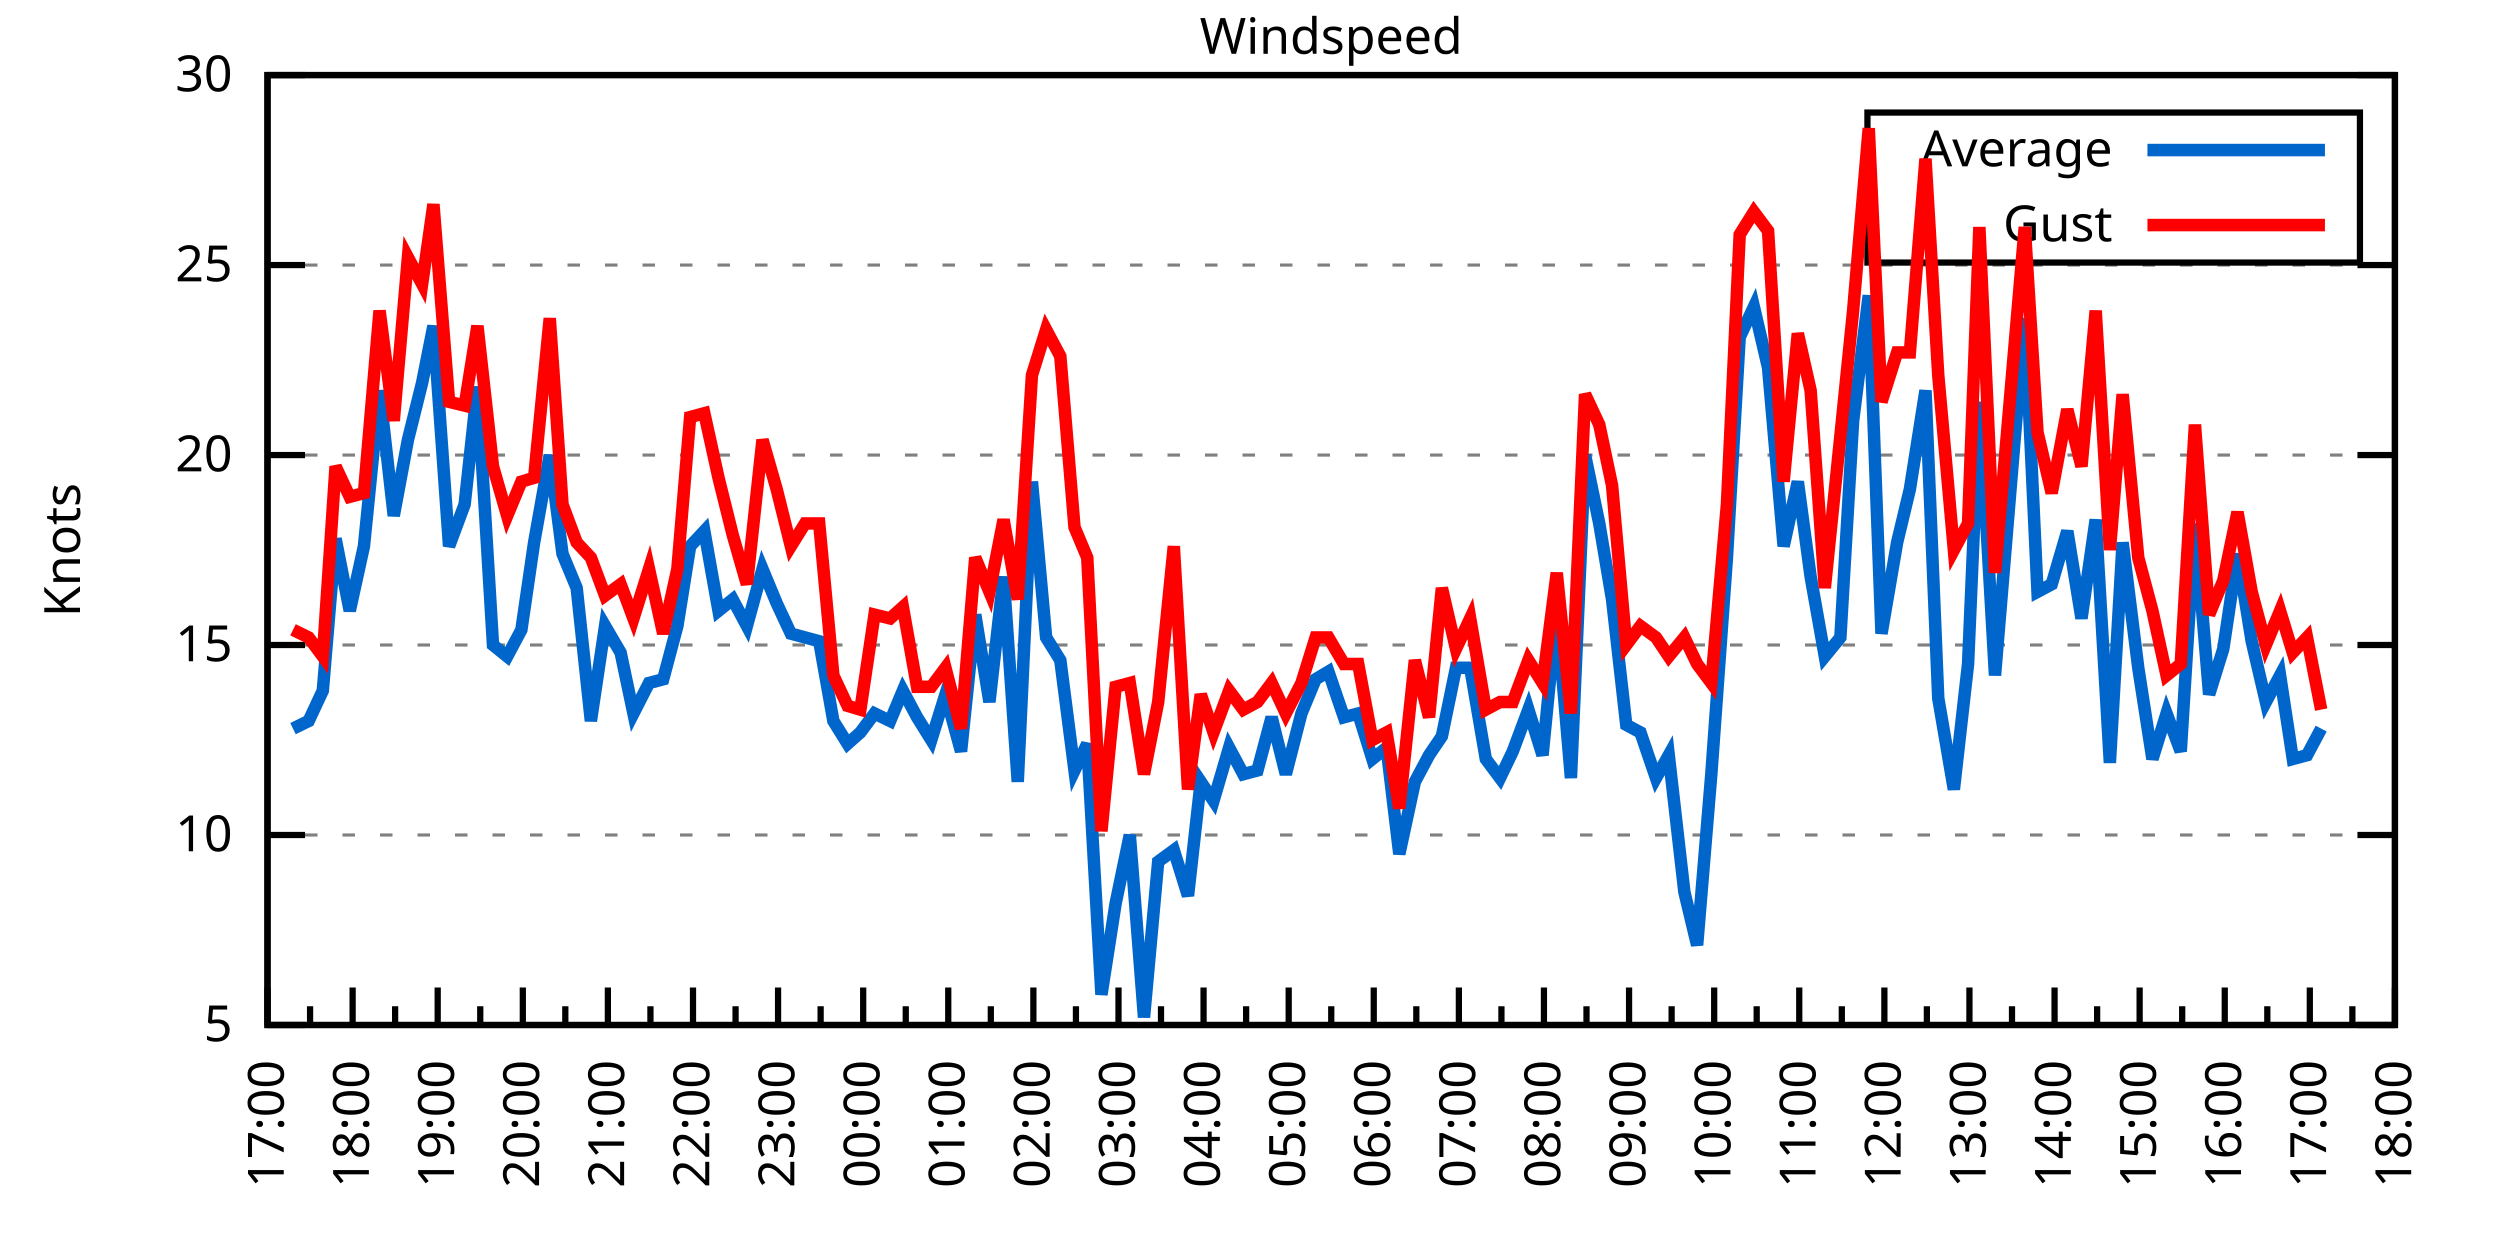
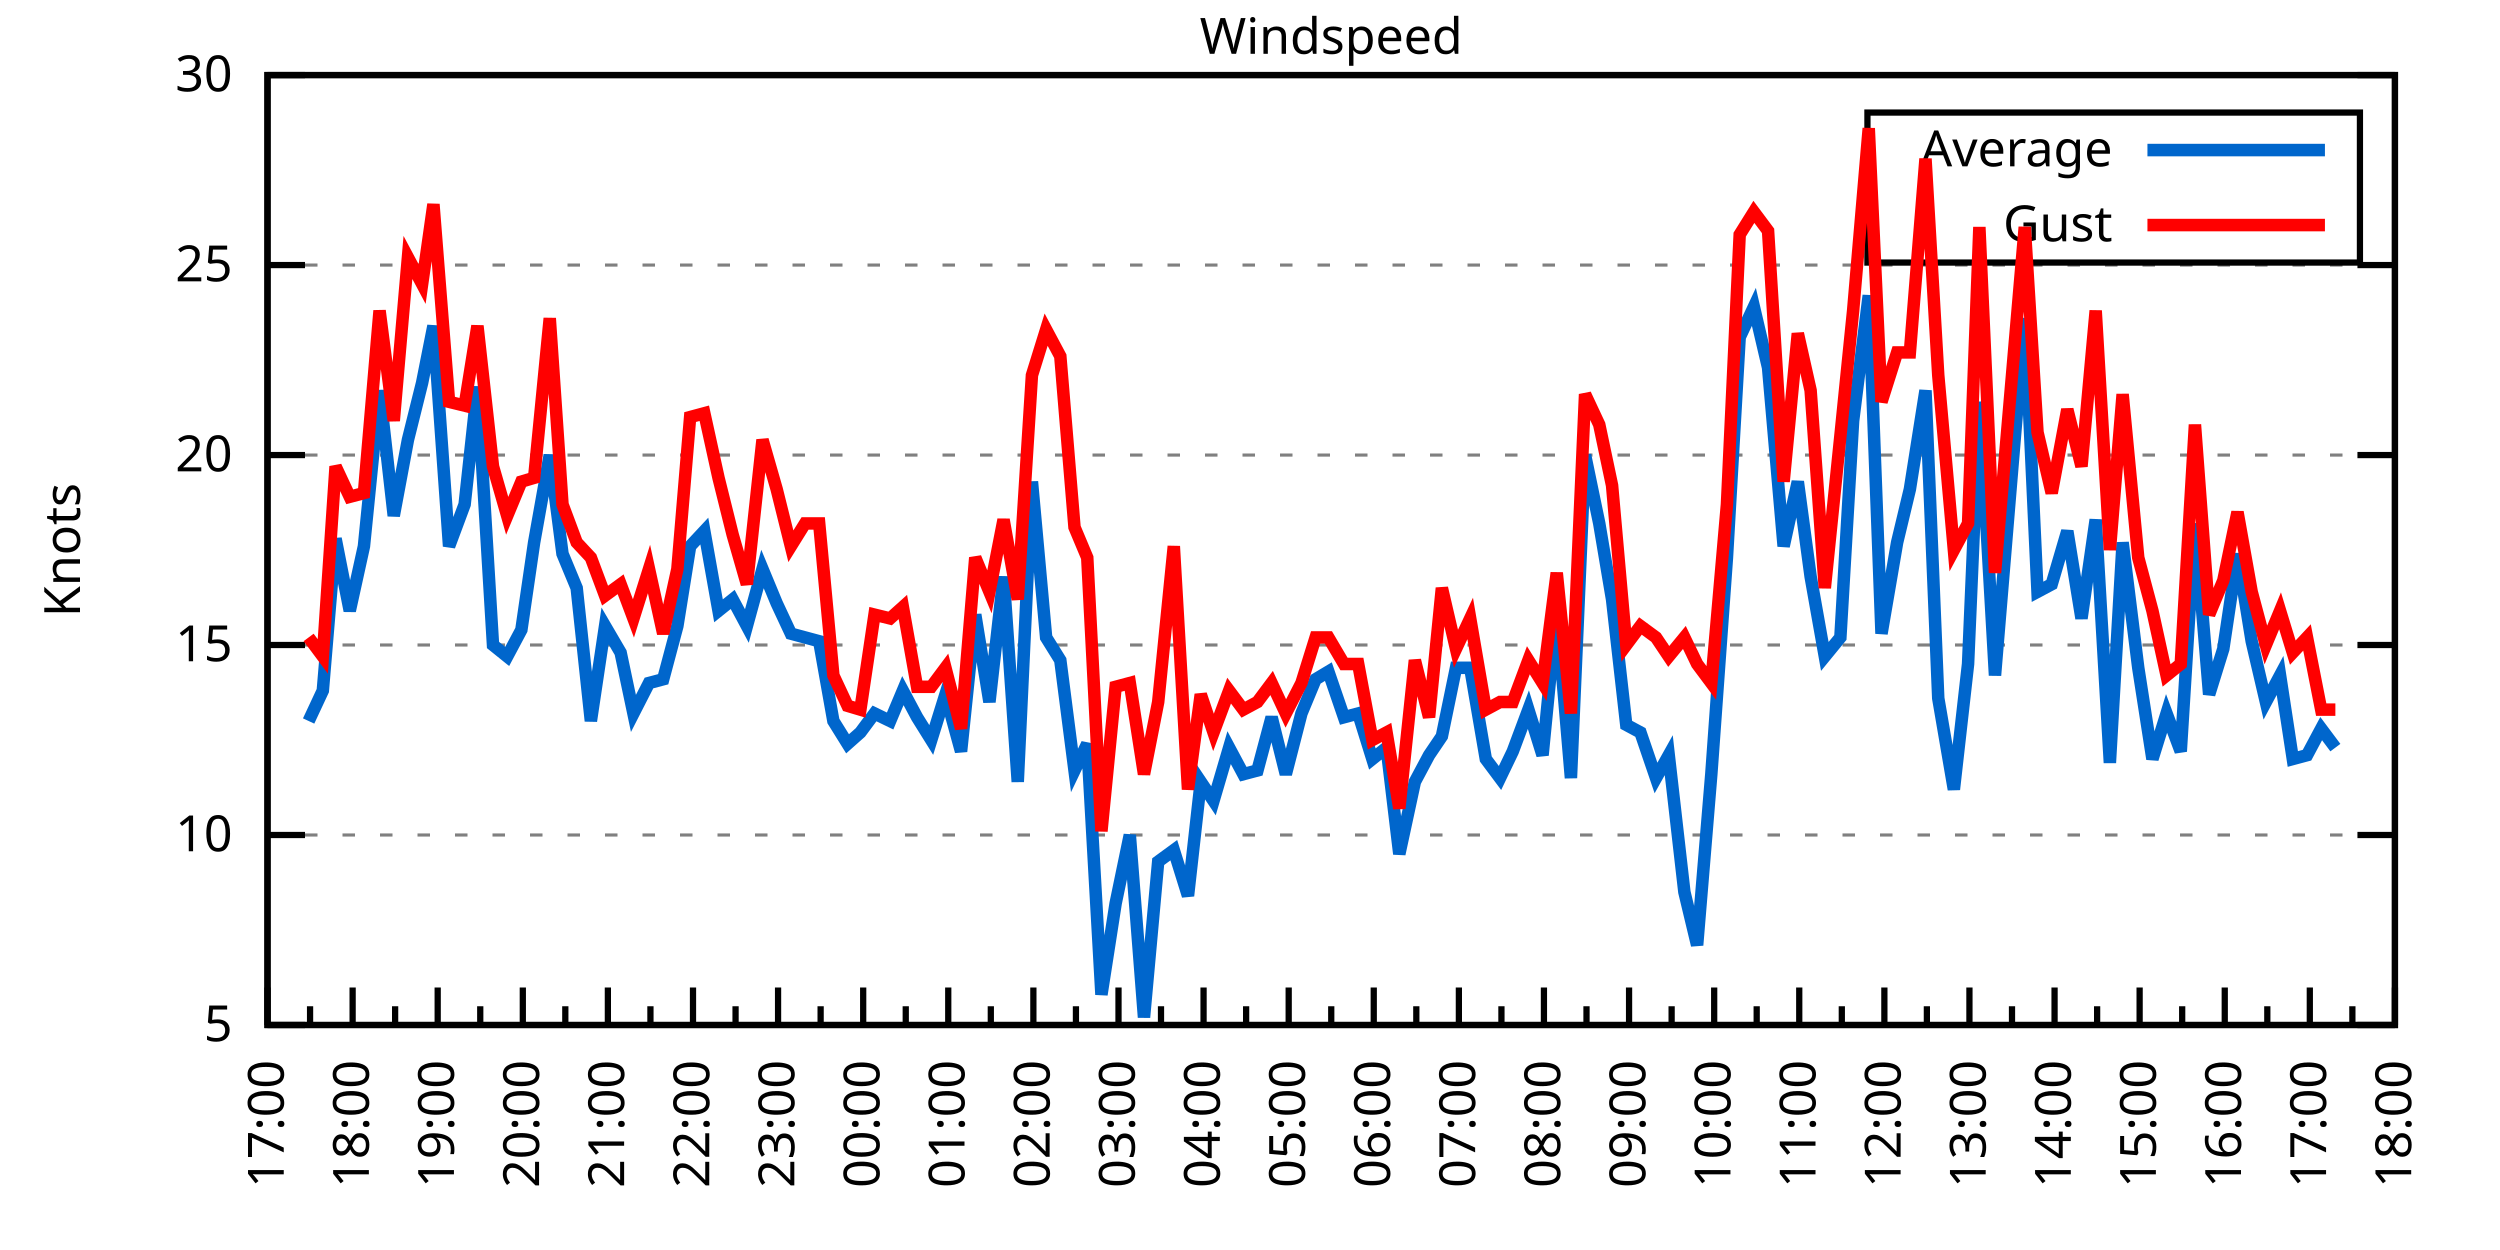
<svg xmlns="http://www.w3.org/2000/svg" xmlns:xlink="http://www.w3.org/1999/xlink" width="400" height="200" viewBox="0 0 400 200">
  <g id="gnuplot_canvas">
    <rect x="0" y="0" width="400" height="200" fill="none" />
    <defs>
      <circle id="gpDot" r="0.5" stroke-width="0.5" stroke="currentColor" />
      <path id="gpPt0" stroke-width="0.333" stroke="currentColor" d="M-1,0 h2 M0,-1 v2" />
      <path id="gpPt1" stroke-width="0.333" stroke="currentColor" d="M-1,-1 L1,1 M1,-1 L-1,1" />
      <path id="gpPt2" stroke-width="0.333" stroke="currentColor" d="M-1,0 L1,0 M0,-1 L0,1 M-1,-1 L1,1 M-1,1 L1,-1" />
      <rect id="gpPt3" stroke-width="0.333" stroke="currentColor" x="-1" y="-1" width="2" height="2" />
      <rect id="gpPt4" stroke-width="0.333" stroke="currentColor" fill="currentColor" x="-1" y="-1" width="2" height="2" />
      <circle id="gpPt5" stroke-width="0.333" stroke="currentColor" cx="0" cy="0" r="1" />
      <use xlink:href="#gpPt5" id="gpPt6" fill="currentColor" stroke="none" />
      <path id="gpPt7" stroke-width="0.333" stroke="currentColor" d="M0,-1.33 L-1.33,0.67 L1.33,0.67 z" />
      <use xlink:href="#gpPt7" id="gpPt8" fill="currentColor" stroke="none" />
      <use xlink:href="#gpPt7" id="gpPt9" stroke="currentColor" transform="rotate(180)" />
      <use xlink:href="#gpPt9" id="gpPt10" fill="currentColor" stroke="none" />
      <use xlink:href="#gpPt3" id="gpPt11" stroke="currentColor" transform="rotate(45)" />
      <use xlink:href="#gpPt11" id="gpPt12" fill="currentColor" stroke="none" />
      <path id="gpPt13" stroke-width="0.333" stroke="currentColor" d="M0,1.330 L1.265,0.411 L0.782,-1.067 L-0.782,-1.076 L-1.265,0.411 z" />
      <use xlink:href="#gpPt13" id="gpPt14" fill="currentColor" stroke="none" />
      <filter id="textbox" filterUnits="objectBoundingBox" x="0" y="0" height="1" width="1">
        <feFlood flood-color="white" flood-opacity="1" result="bgnd" />
        <feComposite in="SourceGraphic" in2="bgnd" operator="atop" />
      </filter>
      <filter id="greybox" filterUnits="objectBoundingBox" x="0" y="0" height="1" width="1">
        <feFlood flood-color="lightgrey" flood-opacity="1" result="grey" />
        <feComposite in="SourceGraphic" in2="grey" operator="atop" />
      </filter>
    </defs>
    <g fill="none" color="white" stroke="currentColor" stroke-width="1.00" stroke-linecap="butt" stroke-linejoin="miter">
</g>
    <g fill="none" color="black" stroke="currentColor" stroke-width="1.00" stroke-linecap="butt" stroke-linejoin="miter">
      <g stroke="none" shape-rendering="crispEdges">
        <polygon fill="rgb(255, 255, 255)" points="42.80,164.00 383.18,164.00 383.18,12.02 42.80,12.02 " />
      </g>
    </g>
    <g fill="none" color="black" stroke="currentColor" stroke-width="1.00" stroke-linecap="butt" stroke-linejoin="miter">
</g>
    <g fill="none" color="black" stroke="black" stroke-width="0.50" stroke-linecap="butt" stroke-linejoin="miter">
</g>
    <g fill="none" color="gray" stroke="currentColor" stroke-width="0.50" stroke-linecap="butt" stroke-linejoin="miter">
      <path stroke="gray" stroke-dasharray="2,4" class="gridline" d="M42.80,164.00 L383.19,164.00  " />
    </g>
    <g fill="none" color="gray" stroke="gray" stroke-width="1.00" stroke-linecap="butt" stroke-linejoin="miter">
</g>
    <g fill="none" color="black" stroke="currentColor" stroke-width="1.00" stroke-linecap="butt" stroke-linejoin="miter">
      <path stroke="black" d="M42.80,164.00 L48.80,164.00 M383.19,164.00 L377.19,164.00  " />
      <g transform="translate(37.20,166.60)" stroke="none" fill="black" font-family="Sans" font-size="8.00" text-anchor="end">
        <text>
          <tspan font-family="Sans"> 5</tspan>
        </text>
      </g>
    </g>
    <g fill="none" color="black" stroke="currentColor" stroke-width="1.00" stroke-linecap="butt" stroke-linejoin="miter">
</g>
    <g fill="none" color="black" stroke="black" stroke-width="0.50" stroke-linecap="butt" stroke-linejoin="miter">
</g>
    <g fill="none" color="gray" stroke="currentColor" stroke-width="0.50" stroke-linecap="butt" stroke-linejoin="miter">
      <path stroke="gray" stroke-dasharray="2,4" class="gridline" d="M42.80,133.60 L383.19,133.60  " />
    </g>
    <g fill="none" color="gray" stroke="gray" stroke-width="1.00" stroke-linecap="butt" stroke-linejoin="miter">
</g>
    <g fill="none" color="black" stroke="currentColor" stroke-width="1.00" stroke-linecap="butt" stroke-linejoin="miter">
      <path stroke="black" d="M42.80,133.60 L48.80,133.60 M383.19,133.60 L377.19,133.60  " />
      <g transform="translate(37.20,136.20)" stroke="none" fill="black" font-family="Sans" font-size="8.00" text-anchor="end">
        <text>
          <tspan font-family="Sans"> 10</tspan>
        </text>
      </g>
    </g>
    <g fill="none" color="black" stroke="currentColor" stroke-width="1.00" stroke-linecap="butt" stroke-linejoin="miter">
</g>
    <g fill="none" color="black" stroke="black" stroke-width="0.50" stroke-linecap="butt" stroke-linejoin="miter">
</g>
    <g fill="none" color="gray" stroke="currentColor" stroke-width="0.50" stroke-linecap="butt" stroke-linejoin="miter">
      <path stroke="gray" stroke-dasharray="2,4" class="gridline" d="M42.80,103.20 L383.19,103.20  " />
    </g>
    <g fill="none" color="gray" stroke="gray" stroke-width="1.00" stroke-linecap="butt" stroke-linejoin="miter">
</g>
    <g fill="none" color="black" stroke="currentColor" stroke-width="1.00" stroke-linecap="butt" stroke-linejoin="miter">
      <path stroke="black" d="M42.80,103.20 L48.80,103.20 M383.19,103.20 L377.19,103.20  " />
      <g transform="translate(37.20,105.80)" stroke="none" fill="black" font-family="Sans" font-size="8.00" text-anchor="end">
        <text>
          <tspan font-family="Sans"> 15</tspan>
        </text>
      </g>
    </g>
    <g fill="none" color="black" stroke="currentColor" stroke-width="1.00" stroke-linecap="butt" stroke-linejoin="miter">
</g>
    <g fill="none" color="black" stroke="black" stroke-width="0.50" stroke-linecap="butt" stroke-linejoin="miter">
</g>
    <g fill="none" color="gray" stroke="currentColor" stroke-width="0.50" stroke-linecap="butt" stroke-linejoin="miter">
      <path stroke="gray" stroke-dasharray="2,4" class="gridline" d="M42.80,72.81 L383.19,72.81  " />
    </g>
    <g fill="none" color="gray" stroke="gray" stroke-width="1.00" stroke-linecap="butt" stroke-linejoin="miter">
</g>
    <g fill="none" color="black" stroke="currentColor" stroke-width="1.00" stroke-linecap="butt" stroke-linejoin="miter">
      <path stroke="black" d="M42.80,72.81 L48.80,72.81 M383.19,72.81 L377.19,72.81  " />
      <g transform="translate(37.20,75.41)" stroke="none" fill="black" font-family="Sans" font-size="8.00" text-anchor="end">
        <text>
          <tspan font-family="Sans"> 20</tspan>
        </text>
      </g>
    </g>
    <g fill="none" color="black" stroke="currentColor" stroke-width="1.00" stroke-linecap="butt" stroke-linejoin="miter">
</g>
    <g fill="none" color="black" stroke="black" stroke-width="0.50" stroke-linecap="butt" stroke-linejoin="miter">
</g>
    <g fill="none" color="gray" stroke="currentColor" stroke-width="0.50" stroke-linecap="butt" stroke-linejoin="miter">
      <path stroke="gray" stroke-dasharray="2,4" class="gridline" d="M42.80,42.41 L383.19,42.41  " />
    </g>
    <g fill="none" color="gray" stroke="gray" stroke-width="1.00" stroke-linecap="butt" stroke-linejoin="miter">
</g>
    <g fill="none" color="black" stroke="currentColor" stroke-width="1.00" stroke-linecap="butt" stroke-linejoin="miter">
      <path stroke="black" d="M42.80,42.41 L48.80,42.41 M383.19,42.41 L377.19,42.41  " />
      <g transform="translate(37.20,45.01)" stroke="none" fill="black" font-family="Sans" font-size="8.00" text-anchor="end">
        <text>
          <tspan font-family="Sans"> 25</tspan>
        </text>
      </g>
    </g>
    <g fill="none" color="black" stroke="currentColor" stroke-width="1.00" stroke-linecap="butt" stroke-linejoin="miter">
</g>
    <g fill="none" color="black" stroke="black" stroke-width="0.50" stroke-linecap="butt" stroke-linejoin="miter">
</g>
    <g fill="none" color="gray" stroke="currentColor" stroke-width="0.50" stroke-linecap="butt" stroke-linejoin="miter">
      <path stroke="gray" stroke-dasharray="2,4" class="gridline" d="M42.80,12.01 L383.19,12.01  " />
    </g>
    <g fill="none" color="gray" stroke="gray" stroke-width="1.00" stroke-linecap="butt" stroke-linejoin="miter">
</g>
    <g fill="none" color="black" stroke="currentColor" stroke-width="1.00" stroke-linecap="butt" stroke-linejoin="miter">
      <path stroke="black" d="M42.80,12.01 L48.80,12.01 M383.19,12.01 L377.19,12.01  " />
      <g transform="translate(37.20,14.61)" stroke="none" fill="black" font-family="Sans" font-size="8.00" text-anchor="end">
        <text>
          <tspan font-family="Sans"> 30</tspan>
        </text>
      </g>
    </g>
    <g fill="none" color="black" stroke="currentColor" stroke-width="1.00" stroke-linecap="butt" stroke-linejoin="miter">
      <path stroke="black" d="M42.80,164.00 L42.80,158.00  " />
      <g transform="translate(45.40,169.60) rotate(270)" stroke="none" fill="black" font-family="Sans" font-size="8.00" text-anchor="end">
        <text>
          <tspan font-family="Sans">17:00</tspan>
        </text>
      </g>
    </g>
    <g fill="none" color="black" stroke="currentColor" stroke-width="1.00" stroke-linecap="butt" stroke-linejoin="miter">
      <path stroke="black" d="M49.61,164.00 L49.61,161.00 M56.42,164.00 L56.42,158.00  " />
      <g transform="translate(59.02,169.60) rotate(270)" stroke="none" fill="black" font-family="Sans" font-size="8.00" text-anchor="end">
        <text>
          <tspan font-family="Sans">18:00</tspan>
        </text>
      </g>
    </g>
    <g fill="none" color="black" stroke="currentColor" stroke-width="1.00" stroke-linecap="butt" stroke-linejoin="miter">
      <path stroke="black" d="M63.22,164.00 L63.22,161.00 M70.03,164.00 L70.03,158.00  " />
      <g transform="translate(72.63,169.60) rotate(270)" stroke="none" fill="black" font-family="Sans" font-size="8.00" text-anchor="end">
        <text>
          <tspan font-family="Sans">19:00</tspan>
        </text>
      </g>
    </g>
    <g fill="none" color="black" stroke="currentColor" stroke-width="1.00" stroke-linecap="butt" stroke-linejoin="miter">
      <path stroke="black" d="M76.84,164.00 L76.84,161.00 M83.65,164.00 L83.65,158.00  " />
      <g transform="translate(86.25,169.60) rotate(270)" stroke="none" fill="black" font-family="Sans" font-size="8.00" text-anchor="end">
        <text>
          <tspan font-family="Sans">20:00</tspan>
        </text>
      </g>
    </g>
    <g fill="none" color="black" stroke="currentColor" stroke-width="1.00" stroke-linecap="butt" stroke-linejoin="miter">
      <path stroke="black" d="M90.45,164.00 L90.45,161.00 M97.26,164.00 L97.26,158.00  " />
      <g transform="translate(99.86,169.60) rotate(270)" stroke="none" fill="black" font-family="Sans" font-size="8.00" text-anchor="end">
        <text>
          <tspan font-family="Sans">21:00</tspan>
        </text>
      </g>
    </g>
    <g fill="none" color="black" stroke="currentColor" stroke-width="1.00" stroke-linecap="butt" stroke-linejoin="miter">
      <path stroke="black" d="M104.07,164.00 L104.07,161.00 M110.88,164.00 L110.88,158.00  " />
      <g transform="translate(113.48,169.60) rotate(270)" stroke="none" fill="black" font-family="Sans" font-size="8.00" text-anchor="end">
        <text>
          <tspan font-family="Sans">22:00</tspan>
        </text>
      </g>
    </g>
    <g fill="none" color="black" stroke="currentColor" stroke-width="1.00" stroke-linecap="butt" stroke-linejoin="miter">
      <path stroke="black" d="M117.69,164.00 L117.69,161.00 M124.49,164.00 L124.49,158.00  " />
      <g transform="translate(127.09,169.60) rotate(270)" stroke="none" fill="black" font-family="Sans" font-size="8.00" text-anchor="end">
        <text>
          <tspan font-family="Sans">23:00</tspan>
        </text>
      </g>
    </g>
    <g fill="none" color="black" stroke="currentColor" stroke-width="1.00" stroke-linecap="butt" stroke-linejoin="miter">
      <path stroke="black" d="M131.30,164.00 L131.30,161.00 M138.11,164.00 L138.11,158.00  " />
      <g transform="translate(140.71,169.60) rotate(270)" stroke="none" fill="black" font-family="Sans" font-size="8.00" text-anchor="end">
        <text>
          <tspan font-family="Sans">00:00</tspan>
        </text>
      </g>
    </g>
    <g fill="none" color="black" stroke="currentColor" stroke-width="1.00" stroke-linecap="butt" stroke-linejoin="miter">
      <path stroke="black" d="M144.92,164.00 L144.92,161.00 M151.72,164.00 L151.72,158.00  " />
      <g transform="translate(154.32,169.60) rotate(270)" stroke="none" fill="black" font-family="Sans" font-size="8.00" text-anchor="end">
        <text>
          <tspan font-family="Sans">01:00</tspan>
        </text>
      </g>
    </g>
    <g fill="none" color="black" stroke="currentColor" stroke-width="1.00" stroke-linecap="butt" stroke-linejoin="miter">
      <path stroke="black" d="M158.53,164.00 L158.53,161.00 M165.34,164.00 L165.34,158.00  " />
      <g transform="translate(167.94,169.60) rotate(270)" stroke="none" fill="black" font-family="Sans" font-size="8.00" text-anchor="end">
        <text>
          <tspan font-family="Sans">02:00</tspan>
        </text>
      </g>
    </g>
    <g fill="none" color="black" stroke="currentColor" stroke-width="1.00" stroke-linecap="butt" stroke-linejoin="miter">
      <path stroke="black" d="M172.15,164.00 L172.15,161.00 M178.96,164.00 L178.96,158.00  " />
      <g transform="translate(181.56,169.60) rotate(270)" stroke="none" fill="black" font-family="Sans" font-size="8.00" text-anchor="end">
        <text>
          <tspan font-family="Sans">03:00</tspan>
        </text>
      </g>
    </g>
    <g fill="none" color="black" stroke="currentColor" stroke-width="1.00" stroke-linecap="butt" stroke-linejoin="miter">
      <path stroke="black" d="M185.76,164.00 L185.76,161.00 M192.57,164.00 L192.57,158.00  " />
      <g transform="translate(195.17,169.60) rotate(270)" stroke="none" fill="black" font-family="Sans" font-size="8.00" text-anchor="end">
        <text>
          <tspan font-family="Sans">04:00</tspan>
        </text>
      </g>
    </g>
    <g fill="none" color="black" stroke="currentColor" stroke-width="1.00" stroke-linecap="butt" stroke-linejoin="miter">
      <path stroke="black" d="M199.38,164.00 L199.38,161.00 M206.19,164.00 L206.19,158.00  " />
      <g transform="translate(208.79,169.60) rotate(270)" stroke="none" fill="black" font-family="Sans" font-size="8.00" text-anchor="end">
        <text>
          <tspan font-family="Sans">05:00</tspan>
        </text>
      </g>
    </g>
    <g fill="none" color="black" stroke="currentColor" stroke-width="1.00" stroke-linecap="butt" stroke-linejoin="miter">
      <path stroke="black" d="M213.00,164.00 L213.00,161.00 M219.80,164.00 L219.80,158.00  " />
      <g transform="translate(222.40,169.60) rotate(270)" stroke="none" fill="black" font-family="Sans" font-size="8.00" text-anchor="end">
        <text>
          <tspan font-family="Sans">06:00</tspan>
        </text>
      </g>
    </g>
    <g fill="none" color="black" stroke="currentColor" stroke-width="1.00" stroke-linecap="butt" stroke-linejoin="miter">
      <path stroke="black" d="M226.61,164.00 L226.61,161.00 M233.42,164.00 L233.42,158.00  " />
      <g transform="translate(236.02,169.60) rotate(270)" stroke="none" fill="black" font-family="Sans" font-size="8.00" text-anchor="end">
        <text>
          <tspan font-family="Sans">07:00</tspan>
        </text>
      </g>
    </g>
    <g fill="none" color="black" stroke="currentColor" stroke-width="1.00" stroke-linecap="butt" stroke-linejoin="miter">
      <path stroke="black" d="M240.23,164.00 L240.23,161.00 M247.03,164.00 L247.03,158.00  " />
      <g transform="translate(249.63,169.60) rotate(270)" stroke="none" fill="black" font-family="Sans" font-size="8.00" text-anchor="end">
        <text>
          <tspan font-family="Sans">08:00</tspan>
        </text>
      </g>
    </g>
    <g fill="none" color="black" stroke="currentColor" stroke-width="1.00" stroke-linecap="butt" stroke-linejoin="miter">
      <path stroke="black" d="M253.84,164.00 L253.84,161.00 M260.65,164.00 L260.65,158.00  " />
      <g transform="translate(263.25,169.60) rotate(270)" stroke="none" fill="black" font-family="Sans" font-size="8.00" text-anchor="end">
        <text>
          <tspan font-family="Sans">09:00</tspan>
        </text>
      </g>
    </g>
    <g fill="none" color="black" stroke="currentColor" stroke-width="1.00" stroke-linecap="butt" stroke-linejoin="miter">
      <path stroke="black" d="M267.46,164.00 L267.46,161.00 M274.27,164.00 L274.27,158.00  " />
      <g transform="translate(276.87,169.60) rotate(270)" stroke="none" fill="black" font-family="Sans" font-size="8.00" text-anchor="end">
        <text>
          <tspan font-family="Sans">10:00</tspan>
        </text>
      </g>
    </g>
    <g fill="none" color="black" stroke="currentColor" stroke-width="1.00" stroke-linecap="butt" stroke-linejoin="miter">
      <path stroke="black" d="M281.07,164.00 L281.07,161.00 M287.88,164.00 L287.88,158.00  " />
      <g transform="translate(290.48,169.60) rotate(270)" stroke="none" fill="black" font-family="Sans" font-size="8.00" text-anchor="end">
        <text>
          <tspan font-family="Sans">11:00</tspan>
        </text>
      </g>
    </g>
    <g fill="none" color="black" stroke="currentColor" stroke-width="1.00" stroke-linecap="butt" stroke-linejoin="miter">
      <path stroke="black" d="M294.69,164.00 L294.69,161.00 M301.50,164.00 L301.50,158.00  " />
      <g transform="translate(304.10,169.60) rotate(270)" stroke="none" fill="black" font-family="Sans" font-size="8.00" text-anchor="end">
        <text>
          <tspan font-family="Sans">12:00</tspan>
        </text>
      </g>
    </g>
    <g fill="none" color="black" stroke="currentColor" stroke-width="1.00" stroke-linecap="butt" stroke-linejoin="miter">
      <path stroke="black" d="M308.30,164.00 L308.30,161.00 M315.11,164.00 L315.11,158.00  " />
      <g transform="translate(317.71,169.60) rotate(270)" stroke="none" fill="black" font-family="Sans" font-size="8.00" text-anchor="end">
        <text>
          <tspan font-family="Sans">13:00</tspan>
        </text>
      </g>
    </g>
    <g fill="none" color="black" stroke="currentColor" stroke-width="1.00" stroke-linecap="butt" stroke-linejoin="miter">
      <path stroke="black" d="M321.92,164.00 L321.92,161.00 M328.73,164.00 L328.73,158.00  " />
      <g transform="translate(331.33,169.60) rotate(270)" stroke="none" fill="black" font-family="Sans" font-size="8.00" text-anchor="end">
        <text>
          <tspan font-family="Sans">14:00</tspan>
        </text>
      </g>
    </g>
    <g fill="none" color="black" stroke="currentColor" stroke-width="1.00" stroke-linecap="butt" stroke-linejoin="miter">
      <path stroke="black" d="M335.54,164.00 L335.54,161.00 M342.34,164.00 L342.34,158.00  " />
      <g transform="translate(344.94,169.60) rotate(270)" stroke="none" fill="black" font-family="Sans" font-size="8.00" text-anchor="end">
        <text>
          <tspan font-family="Sans">15:00</tspan>
        </text>
      </g>
    </g>
    <g fill="none" color="black" stroke="currentColor" stroke-width="1.00" stroke-linecap="butt" stroke-linejoin="miter">
      <path stroke="black" d="M349.15,164.00 L349.15,161.00 M355.96,164.00 L355.96,158.00  " />
      <g transform="translate(358.56,169.60) rotate(270)" stroke="none" fill="black" font-family="Sans" font-size="8.00" text-anchor="end">
        <text>
          <tspan font-family="Sans">16:00</tspan>
        </text>
      </g>
    </g>
    <g fill="none" color="black" stroke="currentColor" stroke-width="1.00" stroke-linecap="butt" stroke-linejoin="miter">
      <path stroke="black" d="M362.77,164.00 L362.77,161.00 M369.57,164.00 L369.57,158.00  " />
      <g transform="translate(372.17,169.60) rotate(270)" stroke="none" fill="black" font-family="Sans" font-size="8.00" text-anchor="end">
        <text>
          <tspan font-family="Sans">17:00</tspan>
        </text>
      </g>
    </g>
    <g fill="none" color="black" stroke="currentColor" stroke-width="1.00" stroke-linecap="butt" stroke-linejoin="miter">
      <path stroke="black" d="M376.38,164.00 L376.38,161.00 M383.19,164.00 L383.19,158.00  " />
      <g transform="translate(385.79,169.60) rotate(270)" stroke="none" fill="black" font-family="Sans" font-size="8.00" text-anchor="end">
        <text>
          <tspan font-family="Sans">18:00</tspan>
        </text>
      </g>
    </g>
    <g fill="none" color="black" stroke="currentColor" stroke-width="1.00" stroke-linecap="butt" stroke-linejoin="miter">
</g>
    <g fill="none" color="black" stroke="currentColor" stroke-width="1.00" stroke-linecap="butt" stroke-linejoin="miter">
      <path stroke="black" d="M42.80,12.01 L42.80,164.00 L383.19,164.00 L383.19,12.01 L42.80,12.01 Z  " />
    </g>
    <g fill="none" color="black" stroke="currentColor" stroke-width="1.00" stroke-linecap="butt" stroke-linejoin="miter">
      <g transform="translate(12.80,88.01) rotate(270)" stroke="none" fill="black" font-family="Sans" font-size="8.00" text-anchor="middle">
        <text>
          <tspan font-family="Sans">Knots</tspan>
        </text>
      </g>
    </g>
    <g fill="none" color="black" stroke="currentColor" stroke-width="1.00" stroke-linecap="butt" stroke-linejoin="miter">
</g>
    <g fill="none" color="black" stroke="currentColor" stroke-width="1.00" stroke-linecap="butt" stroke-linejoin="miter">
      <path stroke="black" d="M298.79,42.01 L298.79,18.01 L377.59,18.01 L377.59,42.01 L298.79,42.01 Z  " />
    </g>
    <g id="Windspeed_plot_1">
      <g fill="none" color="white" stroke="black" stroke-width="2.00" stroke-linecap="butt" stroke-linejoin="miter">
</g>
      <g fill="none" color="black" stroke="currentColor" stroke-width="2.00" stroke-linecap="butt" stroke-linejoin="miter">
        <g transform="translate(337.99,26.61)" stroke="none" fill="black" font-family="Sans" font-size="8.00" text-anchor="end">
          <text>
            <tspan font-family="Sans">Average</tspan>
          </text>
        </g>
      </g>
      <g fill="none" color="black" stroke="currentColor" stroke-width="2.00" stroke-linecap="butt" stroke-linejoin="miter">
-         <path stroke="rgb(  0, 102, 204)" d="M343.59,24.01 L371.99,24.01 M46.88,116.58 L49.38,115.36 L51.65,110.50 L53.69,86.18 L55.96,97.73 L58.23,87.40   L60.73,62.47 L63.00,82.53 L65.27,70.37 L67.54,61.25 L69.35,52.14 L71.85,87.40 L74.34,80.71 L76.39,61.86   L78.88,103.20 L81.15,105.03 L83.42,100.77 L85.46,86.79 L87.96,72.81 L90.00,88.61 L92.27,94.08 L94.54,115.36   L96.81,100.16 L99.30,104.42 L101.35,114.15 L103.84,109.28 L106.11,108.68 L108.38,100.16 L110.42,87.40 L112.69,84.97   L114.96,97.73 L117.23,95.91 L119.50,100.16 L122.00,91.04 L124.27,96.52 L126.54,101.38 L128.81,101.99 L131.07,102.60   L133.34,115.36 L135.61,119.01 L137.66,117.19 L139.92,114.15 L142.42,115.36 L144.46,110.50 L146.73,114.76 L149.00,118.40   L151.27,111.11 L153.77,120.23 L156.04,98.34 L158.31,112.32 L160.57,92.26 L162.84,125.09 L165.11,77.06 L167.38,101.99   L169.65,105.64 L171.92,123.27 L173.96,119.01 L176.23,159.14 L178.50,144.55 L180.77,133.60 L183.04,162.78 L185.31,137.86   L187.81,136.03 L190.08,143.33 L192.12,125.09 L194.16,128.13 L196.66,119.62 L198.93,123.87 L201.19,123.27 L203.46,114.76   L205.73,123.87 L208.23,114.15 L210.50,108.68 L212.54,107.46 L215.04,114.76 L217.31,114.15 L219.58,121.44 L221.85,119.62   L223.89,136.64 L226.38,125.09 L228.65,120.83 L230.70,117.80 L232.96,106.85 L235.23,106.85 L237.73,121.44 L240.00,124.48   L242.04,120.23 L244.54,113.54 L246.81,120.83 L249.08,97.73 L251.35,124.48 L253.61,72.81 L255.88,83.75 L257.93,95.91   L260.20,115.97 L262.47,117.19 L264.96,124.48 L267.00,120.83 L269.50,142.72 L271.54,151.23 L273.81,123.87 L276.31,89.22   L278.35,53.96 L280.62,49.10 L282.89,58.82 L285.38,87.40 L287.65,77.06 L289.70,92.26 L291.97,105.03 L294.46,101.99   L296.50,67.33 L299.00,47.27 L301.04,101.38 L303.54,86.79 L305.58,78.28 L308.08,62.47 L310.12,111.72 L312.62,126.31   L314.89,106.24 L316.70,64.29 L319.20,108.07 L323.96,50.92 L326.00,94.69 L328.27,93.48 L330.77,84.97 L333.04,98.95   L335.31,83.14 L337.58,122.05 L339.62,86.79 L342.12,106.85 L344.39,121.44 L346.65,114.15 L348.92,120.23 L351.19,83.75   L353.46,111.11 L355.73,103.81 L358.00,88.61 L360.27,102.60 L362.54,112.32 L364.81,108.07 L366.85,121.44 L369.12,120.83   L371.39,116.58  " />
+         <path stroke="rgb(  0, 102, 204)" d="M343.59,24.01 L371.99,24.01 M49.38,115.36 L51.65,110.50 L53.69,86.18 L55.96,97.73 L58.23,87.40 L60.73,62.47   L63.00,82.53 L65.27,70.37 L67.54,61.25 L69.35,52.14 L71.85,87.40 L74.34,80.71 L76.39,61.86 L78.88,103.20   L81.15,105.03 L83.42,100.77 L85.46,86.79 L87.96,72.81 L90.00,88.61 L92.27,94.08 L94.54,115.36 L96.81,100.16   L99.30,104.42 L101.35,114.15 L103.84,109.28 L106.11,108.68 L108.38,100.16 L110.42,87.40 L112.69,84.97 L114.96,97.73   L117.23,95.91 L119.50,100.16 L122.00,91.04 L124.27,96.52 L126.54,101.38 L128.81,101.99 L131.07,102.60 L133.34,115.36   L135.61,119.01 L137.66,117.19 L139.92,114.15 L142.42,115.36 L144.46,110.50 L146.73,114.76 L149.00,118.40 L151.27,111.11   L153.77,120.23 L156.04,98.34 L158.31,112.32 L160.57,92.26 L162.84,125.09 L165.11,77.06 L167.38,101.99 L169.65,105.64   L171.92,123.27 L173.96,119.01 L176.23,159.14 L178.50,144.55 L180.77,133.60 L183.04,162.78 L185.31,137.86 L187.81,136.03   L190.08,143.33 L192.12,125.09 L194.16,128.13 L196.66,119.62 L198.93,123.87 L201.19,123.27 L203.46,114.76 L205.73,123.87   L208.23,114.15 L210.50,108.68 L212.54,107.46 L215.04,114.76 L217.31,114.15 L219.58,121.44 L221.85,119.62 L223.89,136.64   L226.38,125.09 L228.65,120.83 L230.70,117.80 L232.96,106.85 L235.23,106.85 L237.73,121.44 L240.00,124.48 L242.04,120.23   L244.54,113.54 L246.81,120.83 L249.08,97.73 L251.35,124.48 L253.61,72.81 L255.88,83.75 L257.93,95.91 L260.20,115.97   L262.47,117.19 L264.96,124.48 L267.00,120.83 L269.50,142.72 L271.54,151.23 L273.81,123.87 L276.31,89.22 L278.35,53.96   L280.62,49.10 L282.89,58.82 L285.38,87.40 L287.65,77.06 L289.70,92.26 L291.97,105.03 L294.46,101.99 L296.50,67.33   L299.00,47.27 L301.04,101.38 L303.54,86.79 L305.58,78.28 L308.08,62.47 L310.12,111.72 L312.62,126.31 L314.89,106.24   L316.70,64.29 L319.20,108.07 L323.96,50.92 L326.00,94.69 L328.27,93.48 L330.77,84.97 L333.04,98.95 L335.31,83.14   L337.58,122.05 L339.62,86.79 L342.12,106.85 L344.39,121.44 L346.65,114.15 L348.92,120.23 L351.19,83.75 L353.46,111.11   L355.73,103.81 L358.00,88.61 L360.27,102.60 L362.54,112.32 L364.81,108.07 L366.85,121.44 L369.12,120.83 L371.39,116.58   L373.66,119.62  " />
      </g>
    </g>
    <g id="Windspeed_plot_2">
      <g fill="none" color="black" stroke="currentColor" stroke-width="2.00" stroke-linecap="butt" stroke-linejoin="miter">
        <g transform="translate(337.99,38.61)" stroke="none" fill="black" font-family="Sans" font-size="8.00" text-anchor="end">
          <text>
            <tspan font-family="Sans">Gust</tspan>
          </text>
        </g>
      </g>
      <g fill="none" color="black" stroke="currentColor" stroke-width="2.00" stroke-linecap="butt" stroke-linejoin="miter">
-         <path stroke="rgb(255,   0,   0)" d="M343.59,36.01 L371.99,36.01 M46.88,100.77 L49.38,101.99 L51.65,105.03 L53.69,74.63 L55.96,79.49 L58.23,78.89   L60.73,49.70 L63.00,67.33 L65.27,41.19 L67.54,45.45 L69.35,32.68 L71.85,64.29 L74.34,64.90 L76.39,52.14   L78.88,74.63 L81.15,82.53 L83.42,77.06 L85.46,76.45 L87.96,50.92 L90.00,80.71 L92.27,86.79 L94.54,89.22   L96.81,95.30 L99.30,93.48 L101.35,98.95 L103.84,91.04 L106.11,101.38 L108.38,91.04 L110.42,66.73 L112.69,66.12   L114.96,76.45 L117.23,85.57 L119.50,93.48 L122.00,70.37 L124.27,78.28 L126.54,87.40 L128.81,83.75 L131.07,83.75   L133.34,108.07 L135.61,112.93 L137.66,113.54 L139.92,98.34 L142.42,98.95 L144.46,97.12 L146.73,109.89 L149.00,109.89   L151.27,106.85 L153.77,116.58 L156.04,89.22 L158.31,94.69 L160.57,83.14 L162.84,95.91 L165.11,60.04 L167.38,52.74   L169.65,57.00 L171.92,84.36 L173.96,89.22 L176.23,132.99 L178.50,109.89 L180.77,109.28 L183.04,123.87 L185.31,112.32   L187.81,87.40 L190.08,126.31 L192.12,111.11 L194.16,117.19 L196.66,110.50 L198.93,113.54 L201.19,112.32 L203.46,109.28   L205.73,114.15 L208.23,109.28 L210.50,101.99 L212.54,101.99 L215.04,106.24 L217.31,106.24 L219.58,118.40 L221.85,117.19   L223.89,129.35 L226.38,105.64 L228.65,114.76 L230.70,94.08 L232.96,103.81 L235.23,98.95 L237.73,113.54 L240.00,112.32   L242.04,112.32 L244.54,105.64 L246.81,109.28 L249.08,91.65 L251.35,114.15 L253.61,63.08 L255.88,67.94 L257.93,77.67   L260.20,103.20 L262.47,100.16 L264.96,101.99 L267.00,105.03 L269.50,101.99 L271.54,106.24 L273.81,109.28 L276.31,80.71   L278.35,37.54 L280.62,33.90 L282.89,36.94 L285.38,77.06 L287.65,53.35 L289.70,62.47 L291.97,94.08 L294.46,69.77   L296.50,49.70 L299.00,20.52 L301.04,64.29 L303.54,56.39 L305.58,56.39 L308.08,25.39 L310.12,60.04 L312.62,88.00   L314.89,83.75 L316.70,36.33 L319.20,91.65 L323.96,36.33 L326.00,69.16 L328.27,78.89 L330.77,65.51 L333.04,74.63   L335.31,49.70 L337.58,88.00 L339.62,63.08 L342.12,89.22 L344.39,97.73 L346.65,108.07 L348.92,106.24 L351.19,67.94   L353.46,98.34 L355.73,92.87 L358.00,81.93 L360.27,94.69 L362.54,103.20 L364.81,97.73 L366.85,104.42 L369.12,101.99   L371.39,113.54  " />
+         <path stroke="rgb(255,   0,   0)" d="M343.59,36.01 L371.99,36.01 M49.38,101.99 L51.65,105.03 L53.69,74.63 L55.96,79.49 L58.23,78.89 L60.73,49.70   L63.00,67.33 L65.27,41.19 L67.54,45.45 L69.35,32.68 L71.85,64.29 L74.34,64.90 L76.39,52.14 L78.88,74.63   L81.15,82.53 L83.42,77.06 L85.46,76.45 L87.96,50.92 L90.00,80.71 L92.27,86.79 L94.54,89.22 L96.81,95.30   L99.30,93.48 L101.35,98.95 L103.84,91.04 L106.11,101.38 L108.38,91.04 L110.42,66.73 L112.69,66.12 L114.96,76.45   L117.23,85.57 L119.50,93.48 L122.00,70.37 L124.27,78.28 L126.54,87.40 L128.81,83.75 L131.07,83.75 L133.34,108.07   L135.61,112.93 L137.66,113.54 L139.92,98.34 L142.42,98.95 L144.46,97.12 L146.73,109.89 L149.00,109.89 L151.27,106.85   L153.77,116.58 L156.04,89.22 L158.31,94.69 L160.57,83.14 L162.84,95.91 L165.11,60.04 L167.38,52.74 L169.65,57.00   L171.92,84.36 L173.96,89.22 L176.23,132.99 L178.50,109.89 L180.77,109.28 L183.04,123.87 L185.31,112.32 L187.81,87.40   L190.08,126.31 L192.12,111.11 L194.16,117.19 L196.66,110.50 L198.93,113.54 L201.19,112.32 L203.46,109.28 L205.73,114.15   L208.23,109.28 L210.50,101.99 L212.54,101.99 L215.04,106.24 L217.31,106.24 L219.58,118.40 L221.85,117.19 L223.89,129.35   L226.38,105.64 L228.65,114.76 L230.70,94.08 L232.96,103.81 L235.23,98.95 L237.73,113.54 L240.00,112.32 L242.04,112.32   L244.54,105.64 L246.81,109.28 L249.08,91.65 L251.35,114.15 L253.61,63.08 L255.88,67.94 L257.93,77.67 L260.20,103.20   L262.47,100.16 L264.96,101.99 L267.00,105.03 L269.50,101.99 L271.54,106.24 L273.81,109.28 L276.31,80.71 L278.35,37.54   L280.62,33.90 L282.89,36.94 L285.38,77.06 L287.65,53.35 L289.70,62.47 L291.97,94.08 L294.46,69.77 L296.50,49.70   L299.00,20.52 L301.04,64.29 L303.54,56.39 L305.58,56.39 L308.08,25.39 L310.12,60.04 L312.62,88.00 L314.89,83.75   L316.70,36.33 L319.20,91.65 L323.96,36.33 L326.00,69.16 L328.27,78.89 L330.77,65.51 L333.04,74.63 L335.31,49.70   L337.58,88.00 L339.62,63.08 L342.12,89.22 L344.39,97.73 L346.65,108.07 L348.92,106.24 L351.19,67.94 L353.46,98.34   L355.73,92.87 L358.00,81.93 L360.27,94.69 L362.54,103.20 L364.81,97.73 L366.85,104.42 L369.12,101.99 L371.39,113.54   L373.66,113.54  " />
      </g>
    </g>
    <g fill="none" color="black" stroke="currentColor" stroke-width="2.00" stroke-linecap="butt" stroke-linejoin="miter">
</g>
    <g fill="none" color="black" stroke="black" stroke-width="1.00" stroke-linecap="butt" stroke-linejoin="miter">
</g>
    <g fill="none" color="black" stroke="currentColor" stroke-width="1.00" stroke-linecap="butt" stroke-linejoin="miter">
      <path stroke="black" d="M42.80,12.01 L42.80,164.00 L383.19,164.00 L383.19,12.01 L42.80,12.01 Z  " />
    </g>
    <g fill="none" color="black" stroke="currentColor" stroke-width="1.00" stroke-linecap="butt" stroke-linejoin="miter">
      <g transform="translate(212.99,8.61)" stroke="none" fill="black" font-family="Sans" font-size="8.00" text-anchor="middle">
        <text>
          <tspan font-family="Sans">Windspeed</tspan>
        </text>
      </g>
    </g>
    <g fill="none" color="black" stroke="currentColor" stroke-width="1.00" stroke-linecap="butt" stroke-linejoin="miter">
</g>
  </g>
</svg>
